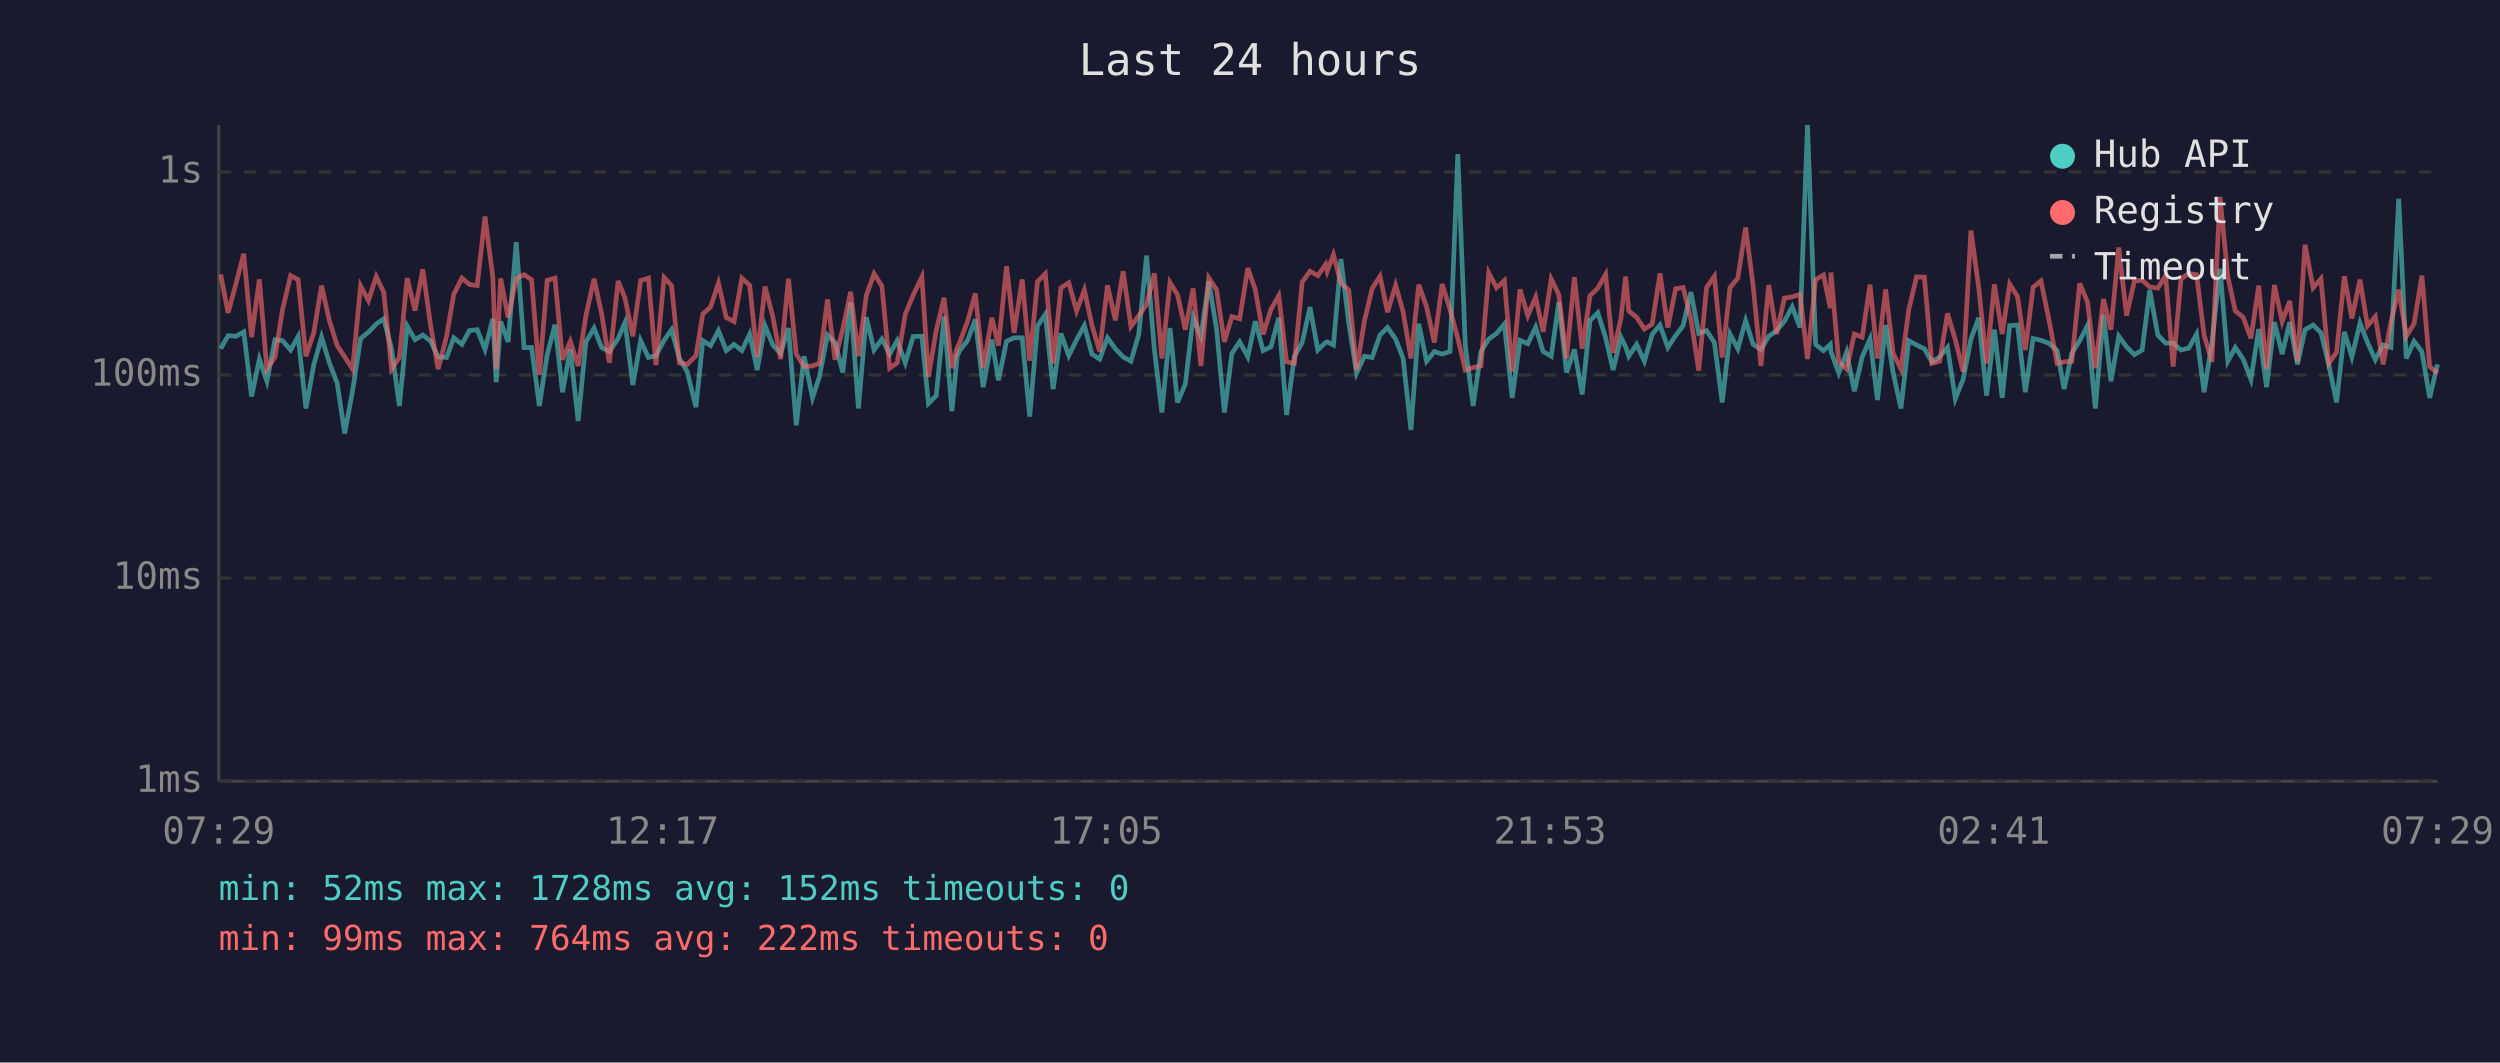
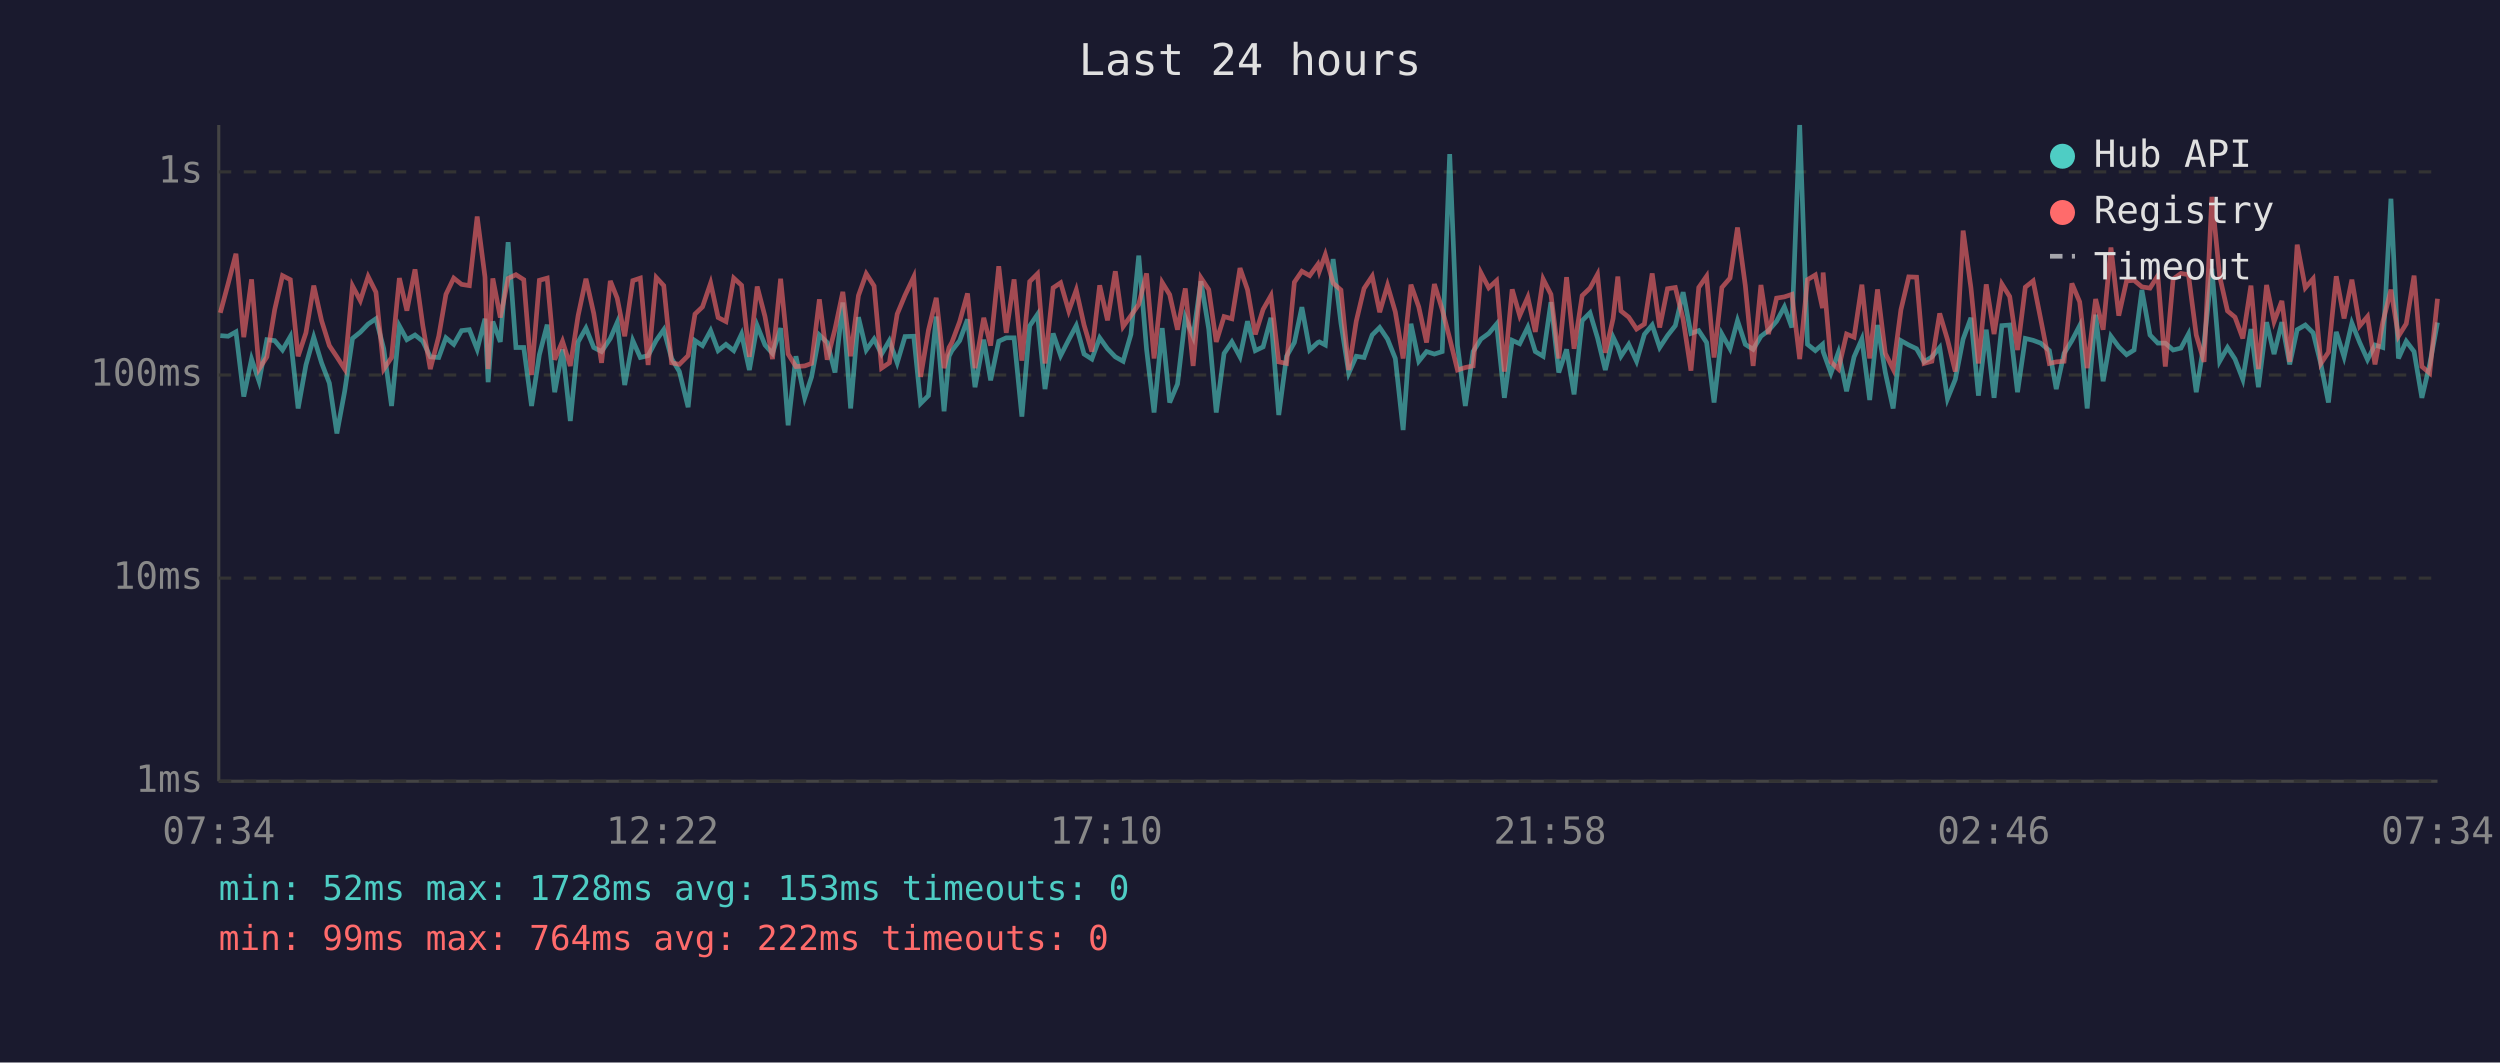
<svg xmlns="http://www.w3.org/2000/svg" viewBox="0 0 800 340" font-family="monospace" font-size="12">
  <rect width="800" height="340" fill="#1a1a2e" />
  <text x="400" y="24" fill="#e0e0e0" font-size="14" text-anchor="middle">Last 24 hours</text>
  <line x1="70" y1="40" x2="70" y2="250" stroke="#444" stroke-width="1" />
  <line x1="70" y1="250" x2="780" y2="250" stroke="#444" stroke-width="1" />
  <line x1="70" y1="250" x2="780" y2="250" stroke="#333" stroke-width="1" stroke-dasharray="4" />
  <text x="65" y="250" fill="#888" text-anchor="end" dominant-baseline="middle">1ms</text>
  <line x1="70" y1="185" x2="780" y2="185" stroke="#333" stroke-width="1" stroke-dasharray="4" />
  <text x="65" y="185" fill="#888" text-anchor="end" dominant-baseline="middle">10ms</text>
  <line x1="70" y1="120" x2="780" y2="120" stroke="#333" stroke-width="1" stroke-dasharray="4" />
  <text x="65" y="120" fill="#888" text-anchor="end" dominant-baseline="middle">100ms</text>
  <line x1="70" y1="55" x2="780" y2="55" stroke="#333" stroke-width="1" stroke-dasharray="4" />
  <text x="65" y="55" fill="#888" text-anchor="end" dominant-baseline="middle">1s</text>
-   <text x="70" y="270" fill="#888" text-anchor="middle">07:29</text>
-   <text x="212" y="270" fill="#888" text-anchor="middle">12:17</text>
-   <text x="354" y="270" fill="#888" text-anchor="middle">17:05</text>
-   <text x="496" y="270" fill="#888" text-anchor="middle">21:53</text>
-   <text x="638" y="270" fill="#888" text-anchor="middle">02:41</text>
-   <text x="780" y="270" fill="#888" text-anchor="middle">07:29</text>
-   <polyline points="70.6,111.6 73.0,107.4 75.5,107.6 78.0,106.2 80.5,126.9 83.0,114.9 85.4,122.0 88.0,108.7 90.4,109.0 93.0,112.0 95.4,107.7 97.9,130.7 100.4,116.8 102.9,107.9 105.4,116.1 107.9,122.6 110.3,138.7 112.8,125.2 115.4,108.3 117.9,106.3 120.4,103.7 122.8,102.0 125.3,111.6 127.8,129.9 130.3,104.3 132.8,108.7 135.3,107.2 137.8,109.2 140.2,114.2 142.9,114.4 145.2,108.1 147.8,110.2 150.2,105.8 152.7,105.5 155.2,111.8 157.7,102.0 158.8,122.3 160.2,102.9 162.6,109.4 165.2,77.5 167.7,111.2 170.1,111.2 172.6,129.9 175.1,113.5 177.6,103.9 180.0,125.5 182.5,111.8 185.0,134.7 187.5,109.4 190.1,105.0 192.5,111.2 195.0,112.5 197.8,108.3 200.0,103.2 202.5,123.2 205.0,109.0 207.5,114.4 209.9,113.8 212.5,108.9 214.9,105.5 217.4,114.7 219.9,118.9 222.7,130.3 224.9,109.0 227.4,110.6 229.9,105.8 232.4,112.2 234.9,110.2 237.4,112.2 239.9,106.9 242.3,118.4 244.8,104.2 247.3,110.4 249.8,113.1 252.3,105.0 254.8,136.1 257.3,114.0 260.0,127.3 262.2,120.6 264.8,107.2 267.2,109.6 269.7,119.2 272.2,96.8 274.7,130.7 277.2,101.5 279.7,112.0 282.2,108.5 284.7,113.3 287.1,109.0 289.7,116.1 292.2,107.7 295.0,107.6 297.1,129.1 299.6,126.6 302.1,101.3 304.6,131.6 306.3,114.0 307.1,112.2 309.6,109.0 312.1,102.2 314.6,123.9 317.4,108.7 319.5,121.7 322.1,109.2 324.5,108.1 327.1,108.1 329.5,133.3 332.0,104.3 334.5,100.6 337.0,124.5 339.5,106.7 342.0,113.8 344.5,108.7 347.0,104.2 349.4,113.3 351.9,114.9 354.4,108.1 356.9,111.6 359.4,114.2 361.9,115.6 364.4,107.0 366.9,81.8 369.4,111.8 371.8,132.0 374.4,105.0 376.8,128.8 379.3,122.9 381.8,101.6 384.3,107.7 386.8,90.0 389.3,105.3 391.8,132.0 394.2,113.1 396.7,109.4 399.3,114.2 401.7,102.8 404.2,112.2 406.7,111.0 409.2,101.7 411.7,132.8 414.2,114.0 416.7,109.6 419.2,98.3 421.7,112.0 424.2,109.6 424.7,109.4 426.7,110.4 429.1,82.9 431.6,103.4 434.1,119.4 436.6,114.0 439.1,114.4 441.6,107.2 444.0,104.8 446.6,108.5 449.0,114.7 451.5,137.6 454.0,103.6 456.5,115.6 459.0,112.5 461.5,113.3 464.0,112.5 466.5,49.3 468.9,110.6 471.4,129.9 473.9,112.5 476.4,108.5 478.9,106.7 481.4,103.7 483.9,127.3 486.4,108.9 488.9,110.0 491.4,104.7 493.8,112.5 496.4,114.0 498.8,96.7 501.3,119.2 503.8,111.8 506.3,126.2 508.8,102.6 511.3,100.1 513.8,108.1 516.2,118.4 518.7,107.9 520.2,111.0 521.2,114.0 523.7,110.2 526.2,115.6 528.7,107.0 531.2,104.0 533.7,111.2 536.2,107.4 538.6,104.2 541.1,93.5 543.6,106.7 546.1,105.8 548.6,109.6 551.1,128.8 553.6,106.9 556.1,111.6 558.6,102.6 561.0,110.2 563.5,111.8 566.0,107.6 568.5,105.8 571.0,102.8 573.5,98.2 576.0,104.8 578.4,40.0 581.0,110.2 583.5,112.2 585.7,110.2 585.9,112.5 588.4,119.4 590.9,112.7 593.4,125.2 595.9,114.2 598.4,108.5 600.8,128.0 603.4,104.0 605.8,119.2 608.3,130.7 610.8,109.0 613.3,110.4 615.8,111.6 618.2,115.8 620.7,114.2 623.2,111.2 625.7,127.6 628.2,121.4 630.7,108.5 633.2,101.7 635.7,126.6 638.2,105.5 640.7,127.3 643.1,104.2 645.6,104.0 648.1,125.5 650.6,108.3 653.1,108.9 655.6,109.8 658.3,112.2 660.5,124.5 663.0,113.1 665.5,109.0 668.0,104.2 670.5,130.7 673.1,100.7 675.5,122.0 678.0,107.6 680.5,111.0 683.0,113.5 685.5,112.0 687.9,92.8 690.5,107.2 693.0,109.8 695.4,109.8 697.9,112.0 700.4,111.4 702.9,106.9 705.3,125.5 707.8,109.8 710.4,86.0 712.9,115.6 715.3,111.2 717.8,114.9 720.3,121.4 722.8,105.3 725.3,123.9 727.8,103.1 730.3,113.3 732.7,103.1 735.2,116.6 737.6,105.5 740.2,104.0 742.7,106.5 745.2,116.6 747.7,128.8 750.2,106.2 752.6,114.2 755.2,103.4 757.6,109.6 760.1,115.1 762.6,110.4 765.1,111.2 767.6,63.6 770.0,114.7 772.5,109.2 775.0,112.5 777.5,127.3 780.0,116.6" fill="none" stroke="#4ecdc4" stroke-width="1.5" opacity="0.6" />
-   <polyline points="70.6,87.8 73.0,100.1 75.5,90.8 78.0,81.2 80.5,107.9 83.0,89.4 85.4,118.1 88.0,114.2 90.4,99.1 93.0,88.2 95.4,89.5 97.9,114.0 100.4,106.5 102.9,91.4 105.4,102.6 107.9,110.6 110.3,114.2 112.8,118.1 115.4,91.5 117.9,96.2 120.4,88.5 122.8,93.5 125.3,118.1 127.8,114.4 130.3,89.0 132.8,99.4 135.3,86.2 137.8,104.2 140.2,118.1 142.9,107.6 145.2,94.2 147.8,89.0 150.2,91.0 152.7,91.4 155.2,69.3 157.7,88.7 158.8,118.1 160.2,89.1 162.6,101.6 165.2,89.1 167.7,87.9 170.1,89.5 172.6,120.0 175.1,89.7 177.6,89.0 180.0,115.1 182.5,109.2 185.0,117.1 187.5,101.0 190.1,89.2 192.5,100.3 195.0,116.1 197.8,89.9 200.0,95.4 202.5,107.6 205.0,89.8 207.5,89.0 209.9,116.8 212.5,88.8 214.9,91.4 217.4,116.1 219.9,116.6 222.7,113.8 224.9,100.5 227.4,98.2 229.9,90.6 232.4,101.6 234.9,102.9 237.4,89.0 239.9,91.3 242.3,114.2 244.8,91.7 247.3,101.3 249.8,114.9 252.3,89.2 254.8,113.3 257.3,117.3 260.0,117.1 262.2,116.3 264.8,95.8 267.2,115.1 269.7,105.3 272.2,93.4 274.7,114.0 277.2,94.6 279.7,87.6 282.2,91.5 284.7,117.8 287.1,116.1 289.7,100.5 292.2,94.5 295.0,88.6 297.1,120.6 299.6,105.7 302.1,95.3 304.6,117.8 306.3,111.2 307.1,109.6 309.6,102.9 312.1,93.9 314.6,117.8 317.4,101.7 319.5,110.6 322.1,85.2 324.5,106.5 327.1,89.4 329.5,115.4 332.0,90.1 334.5,87.6 337.0,116.3 339.5,92.1 342.0,90.5 344.5,99.5 347.0,92.8 349.4,104.0 351.9,112.5 354.4,91.3 356.9,102.5 359.4,86.8 361.9,104.5 364.4,101.0 366.9,97.4 369.4,87.5 371.8,114.7 374.4,90.4 376.8,94.3 379.3,105.5 381.8,92.3 384.3,117.1 386.8,88.9 389.3,92.7 391.8,109.4 394.2,101.3 396.7,102.0 399.3,85.8 401.7,92.7 404.2,107.0 406.7,99.0 409.2,94.6 411.7,115.8 414.2,116.3 416.7,90.3 419.2,86.8 421.7,88.2 424.2,84.6 424.7,86.8 426.7,81.5 429.1,90.6 431.6,92.8 434.1,118.4 436.6,102.8 439.1,92.3 441.6,88.4 444.0,99.9 446.6,91.3 449.0,99.8 451.5,114.7 454.0,91.1 456.5,98.2 459.0,109.6 461.5,90.9 464.0,99.0 466.5,108.3 468.9,118.4 471.4,117.6 473.9,117.1 476.4,87.3 478.9,92.1 481.4,89.8 483.9,118.9 486.4,92.6 488.9,101.0 491.4,95.1 493.8,106.2 496.4,89.3 498.8,94.2 501.3,114.7 503.8,88.7 506.3,111.6 508.8,94.6 511.3,92.2 513.8,87.8 516.2,112.9 518.7,101.9 520.2,88.5 521.2,99.5 523.7,101.5 526.2,105.3 528.7,103.7 531.2,87.5 533.7,104.8 536.2,92.4 538.6,92.0 541.1,102.2 543.6,118.6 546.1,92.0 548.6,88.4 551.1,114.4 553.6,92.0 556.1,89.0 558.6,72.8 561.0,91.4 563.5,117.1 566.0,91.2 568.5,106.9 571.0,95.4 573.5,95.0 576.0,94.2 578.4,114.9 581.0,89.5 583.5,88.0 585.7,98.6 585.9,87.2 588.4,115.8 590.9,118.1 593.4,106.9 595.9,107.9 598.4,91.1 600.8,114.7 603.4,92.6 605.8,113.1 608.3,118.1 610.8,99.1 613.3,88.6 615.8,88.7 618.2,116.3 620.7,115.6 623.2,100.3 625.7,108.7 628.2,118.9 630.7,73.8 633.2,92.1 635.7,116.3 638.2,91.0 640.7,106.9 643.1,90.9 645.6,94.9 648.1,112.0 650.6,91.9 653.1,89.9 655.6,102.0 658.3,116.3 660.5,115.8 663.0,115.6 665.5,90.7 668.0,96.6 670.5,117.8 673.1,95.7 675.5,105.5 678.0,79.2 680.5,101.0 683.0,89.9 685.5,89.7 687.9,91.8 690.5,92.2 693.0,88.2 695.4,117.3 697.9,89.3 700.4,87.5 702.9,87.9 705.3,107.2 707.8,115.8 710.4,63.0 712.9,88.5 715.3,99.5 717.8,101.5 720.3,108.3 722.8,91.4 725.3,118.1 727.8,91.2 730.3,102.9 732.7,96.3 735.2,115.8 737.6,78.3 740.2,92.1 742.7,89.2 745.2,116.3 747.7,112.7 750.2,88.4 752.6,101.9 755.2,89.5 757.6,104.3 760.1,101.3 762.6,116.6 765.1,103.1 767.6,92.7 770.0,107.6 772.5,103.6 775.0,88.2 777.5,117.3 780.0,119.4" fill="none" stroke="#ff6b6b" stroke-width="1.5" opacity="0.6" />
+   <text x="70" y="270" fill="#888" text-anchor="middle">07:34</text>
+   <text x="212" y="270" fill="#888" text-anchor="middle">12:22</text>
+   <text x="354" y="270" fill="#888" text-anchor="middle">17:10</text>
+   <text x="496" y="270" fill="#888" text-anchor="middle">21:58</text>
+   <text x="638" y="270" fill="#888" text-anchor="middle">02:46</text>
+   <text x="780" y="270" fill="#888" text-anchor="middle">07:34</text>
+   <polyline points="70.5,107.4 73.0,107.6 75.5,106.2 78.0,126.9 80.5,114.9 82.9,122.0 85.4,108.7 87.9,109.0 90.4,112.0 92.9,107.7 95.4,130.7 97.9,116.8 100.4,107.9 102.9,116.1 105.4,122.6 107.8,138.7 110.3,125.2 112.8,108.3 115.3,106.3 117.8,103.7 120.3,102.0 122.8,111.6 125.3,129.9 127.8,104.3 130.2,108.7 132.8,107.2 135.3,109.2 137.7,114.2 140.4,114.4 142.7,108.1 145.2,110.2 147.7,105.8 150.2,105.5 152.7,111.8 155.2,102.0 156.2,122.3 157.7,102.9 160.1,109.4 162.6,77.5 165.1,111.2 167.6,111.2 170.1,129.9 172.6,113.5 175.1,103.9 177.5,125.5 180.0,111.8 182.5,134.7 185.0,109.4 187.5,105.0 190.0,111.2 192.5,112.5 195.3,108.3 197.5,103.2 199.9,123.2 202.5,109.0 204.9,114.4 207.4,113.8 210.0,108.9 212.4,105.5 214.9,114.7 217.4,118.9 220.2,130.3 222.4,109.0 224.8,110.6 227.4,105.8 229.8,112.2 232.3,110.2 234.8,112.2 237.3,106.9 239.8,118.4 242.3,104.2 244.8,110.4 247.2,113.1 249.8,105.0 252.2,136.1 254.7,114.0 257.5,127.3 259.7,120.6 262.2,107.2 264.7,109.6 267.2,119.2 269.7,96.8 272.2,130.7 274.7,101.5 277.2,112.0 279.7,108.5 282.1,113.3 284.6,109.0 287.1,116.1 289.6,107.7 292.4,107.6 294.6,129.1 297.1,126.6 299.6,101.3 302.1,131.6 303.7,114.0 304.6,112.2 307.1,109.0 309.6,102.2 312.0,123.9 314.8,108.7 317.0,121.7 319.6,109.2 322.0,108.1 324.5,108.1 327.0,133.3 329.5,104.3 332.0,100.6 334.4,124.5 337.0,106.7 339.4,113.8 342.0,108.7 344.4,104.2 346.9,113.3 349.4,114.9 351.9,108.1 354.4,111.6 356.9,114.2 359.4,115.6 361.9,107.0 364.4,81.8 366.9,111.8 369.3,132.0 371.9,105.0 374.3,128.8 376.8,122.9 379.3,101.6 381.8,107.7 384.3,90.0 386.8,105.3 389.2,132.0 391.7,113.1 394.2,109.4 396.8,114.2 399.2,102.8 401.7,112.2 404.2,111.0 406.7,101.7 409.2,132.8 411.7,114.0 414.2,109.6 416.6,98.3 419.1,112.0 421.7,109.6 422.2,109.4 424.1,110.4 426.6,82.9 429.1,103.4 431.6,119.4 434.0,114.0 436.5,114.4 439.1,107.2 441.5,104.8 444.0,108.5 446.5,114.7 449.0,137.6 451.5,103.6 454.0,115.6 456.5,112.5 459.0,113.3 461.5,112.5 463.9,49.3 466.4,110.6 468.9,129.9 471.4,112.5 473.9,108.5 476.4,106.7 478.9,103.7 481.4,127.3 483.9,108.9 486.3,110.0 488.9,104.7 491.3,112.5 493.8,114.0 496.3,96.7 498.8,119.2 501.3,111.8 503.7,126.2 506.3,102.6 508.8,100.1 511.2,108.1 513.7,118.4 516.2,107.9 517.7,111.0 518.7,114.0 521.2,110.2 523.7,115.6 526.2,107.0 528.7,104.0 531.1,111.2 533.6,107.4 536.1,104.2 538.6,93.5 541.1,106.7 543.6,105.8 546.1,109.6 548.5,128.8 551.0,106.9 553.6,111.6 556.0,102.6 558.5,110.2 561.0,111.8 563.5,107.6 565.9,105.8 568.5,102.8 571.0,98.2 573.4,104.8 575.9,40.0 578.4,110.2 580.9,112.2 583.2,110.2 583.4,112.5 585.9,119.4 588.3,112.7 590.9,125.2 593.3,114.2 595.8,108.5 598.3,128.0 600.8,104.0 603.3,119.2 605.8,130.7 608.3,109.0 610.8,110.4 613.3,111.6 615.7,115.8 618.2,114.2 620.7,111.2 623.2,127.6 625.7,121.4 628.2,108.5 630.7,101.7 633.1,126.6 635.6,105.5 638.1,127.3 640.6,104.2 643.1,104.0 645.6,125.5 648.1,108.3 650.6,108.9 653.0,109.8 655.8,112.2 658.0,124.5 660.5,113.1 663.0,109.0 665.5,104.2 667.9,130.7 670.6,100.7 673.0,122.0 675.5,107.6 678.0,111.0 680.5,113.5 682.9,112.0 685.4,92.8 688.0,107.2 690.5,109.8 692.9,109.8 695.4,112.0 697.9,111.4 700.3,106.9 702.8,125.5 705.3,109.8 707.8,86.0 710.3,115.6 712.8,111.2 715.2,114.9 717.7,121.4 720.3,105.3 722.7,123.9 725.3,103.1 727.7,113.3 730.2,103.1 732.7,116.6 735.1,105.5 737.7,104.0 740.2,106.5 742.7,116.6 745.1,128.8 747.6,106.2 750.1,114.2 752.6,103.4 755.1,109.6 757.6,115.1 760.0,110.4 762.5,111.2 765.1,63.6 767.5,114.7 770.0,109.2 772.5,112.5 775.0,127.3 777.5,116.6 780.0,103.2" fill="none" stroke="#4ecdc4" stroke-width="1.5" opacity="0.6" />
+   <polyline points="70.5,100.1 73.0,90.8 75.5,81.2 78.0,107.9 80.5,89.4 82.9,118.1 85.4,114.2 87.9,99.1 90.4,88.2 92.9,89.5 95.4,114.0 97.9,106.5 100.4,91.4 102.9,102.6 105.4,110.6 107.8,114.2 110.3,118.1 112.8,91.5 115.3,96.2 117.8,88.5 120.3,93.5 122.8,118.1 125.3,114.4 127.8,89.0 130.2,99.4 132.8,86.2 135.3,104.2 137.7,118.1 140.4,107.6 142.7,94.2 145.2,89.0 147.7,91.0 150.2,91.4 152.7,69.3 155.2,88.7 156.2,118.1 157.7,89.1 160.1,101.6 162.6,89.1 165.1,87.9 167.6,89.5 170.1,120.0 172.6,89.7 175.1,89.0 177.5,115.1 180.0,109.2 182.5,117.1 185.0,101.0 187.5,89.2 190.0,100.3 192.5,116.1 195.3,89.9 197.5,95.4 199.9,107.6 202.5,89.8 204.9,89.0 207.4,116.8 210.0,88.8 212.4,91.4 214.9,116.1 217.4,116.6 220.2,113.8 222.4,100.5 224.8,98.2 227.4,90.6 229.8,101.6 232.3,102.9 234.8,89.0 237.3,91.3 239.8,114.2 242.3,91.7 244.8,101.3 247.2,114.9 249.8,89.2 252.2,113.3 254.7,117.3 257.5,117.1 259.7,116.3 262.2,95.8 264.7,115.1 267.2,105.3 269.7,93.4 272.2,114.0 274.7,94.6 277.2,87.6 279.7,91.5 282.1,117.8 284.6,116.1 287.1,100.5 289.6,94.5 292.4,88.6 294.6,120.6 297.1,105.7 299.6,95.3 302.1,117.8 303.7,111.2 304.6,109.6 307.1,102.9 309.6,93.9 312.0,117.8 314.8,101.7 317.0,110.6 319.6,85.2 322.0,106.5 324.5,89.4 327.0,115.4 329.5,90.1 332.0,87.6 334.4,116.3 337.0,92.1 339.4,90.5 342.0,99.5 344.4,92.8 346.9,104.0 349.4,112.5 351.9,91.3 354.4,102.5 356.9,86.8 359.4,104.5 361.9,101.0 364.4,97.4 366.9,87.5 369.3,114.7 371.9,90.4 374.3,94.3 376.8,105.5 379.3,92.3 381.8,117.1 384.3,88.9 386.8,92.7 389.2,109.4 391.7,101.3 394.2,102.0 396.8,85.8 399.2,92.7 401.7,107.0 404.2,99.0 406.7,94.6 409.2,115.8 411.7,116.3 414.2,90.3 416.6,86.8 419.1,88.2 421.7,84.6 422.2,86.8 424.1,81.5 426.6,90.6 429.1,92.8 431.6,118.4 434.0,102.8 436.5,92.3 439.1,88.4 441.5,99.9 444.0,91.3 446.5,99.8 449.0,114.7 451.5,91.1 454.0,98.2 456.5,109.6 459.0,90.9 461.5,99.0 463.9,108.3 466.4,118.4 468.9,117.6 471.4,117.1 473.9,87.3 476.4,92.1 478.9,89.8 481.4,118.9 483.9,92.6 486.3,101.0 488.9,95.1 491.3,106.2 493.8,89.3 496.3,94.2 498.8,114.7 501.3,88.7 503.7,111.6 506.3,94.6 508.8,92.2 511.2,87.8 513.7,112.9 516.2,101.9 517.7,88.5 518.7,99.5 521.2,101.5 523.7,105.3 526.2,103.7 528.7,87.5 531.1,104.8 533.6,92.4 536.1,92.0 538.6,102.2 541.1,118.6 543.6,92.0 546.1,88.4 548.5,114.4 551.0,92.0 553.6,89.0 556.0,72.8 558.5,91.4 561.0,117.1 563.5,91.2 565.9,106.9 568.5,95.4 571.0,95.0 573.4,94.2 575.9,114.9 578.4,89.5 580.9,88.0 583.2,98.6 583.4,87.2 585.9,115.8 588.3,118.1 590.9,106.9 593.3,107.9 595.8,91.1 598.3,114.7 600.8,92.6 603.3,113.1 605.8,118.1 608.3,99.1 610.8,88.6 613.3,88.7 615.7,116.3 618.2,115.6 620.7,100.3 623.2,108.7 625.7,118.9 628.2,73.8 630.7,92.1 633.1,116.3 635.6,91.0 638.1,106.9 640.6,90.9 643.1,94.9 645.6,112.0 648.1,91.9 650.6,89.9 653.0,102.0 655.8,116.3 658.0,115.8 660.5,115.6 663.0,90.7 665.5,96.6 667.9,117.8 670.6,95.7 673.0,105.5 675.5,79.2 678.0,101.0 680.5,89.9 682.9,89.7 685.4,91.8 688.0,92.2 690.5,88.2 692.9,117.3 695.4,89.3 697.9,87.5 700.3,87.9 702.8,107.2 705.3,115.8 707.8,63.0 710.3,88.5 712.8,99.5 715.2,101.5 717.7,108.3 720.3,91.4 722.7,118.1 725.3,91.2 727.7,102.9 730.2,96.3 732.7,115.8 735.1,78.3 737.7,92.1 740.2,89.2 742.7,116.3 745.1,112.7 747.6,88.4 750.1,101.9 752.6,89.5 755.1,104.3 757.6,101.3 760.0,116.6 762.5,103.1 765.1,92.7 767.5,107.6 770.0,103.6 772.5,88.2 775.0,117.3 777.5,119.4 780.0,95.6" fill="none" stroke="#ff6b6b" stroke-width="1.5" opacity="0.6" />
  <circle cx="660" cy="50" r="4" fill="#4ecdc4" />
  <text x="670" y="50" fill="#e0e0e0" dominant-baseline="middle">Hub API</text>
  <circle cx="660" cy="68" r="4" fill="#ff6b6b" />
  <text x="670" y="68" fill="#e0e0e0" dominant-baseline="middle">Registry</text>
  <line x1="656" y1="82" x2="664" y2="82" stroke="#e0e0e0" stroke-width="1.5" stroke-dasharray="4,3" opacity="0.7" />
  <text x="670" y="86" fill="#e0e0e0" dominant-baseline="middle">Timeout</text>
-   <text x="70" y="288" fill="#4ecdc4" font-size="11">min: 52ms  max: 1728ms  avg: 152ms  timeouts: 0</text>
+   <text x="70" y="288" fill="#4ecdc4" font-size="11">min: 52ms  max: 1728ms  avg: 153ms  timeouts: 0</text>
  <text x="70" y="304" fill="#ff6b6b" font-size="11">min: 99ms  max: 764ms  avg: 222ms  timeouts: 0</text>
</svg>
